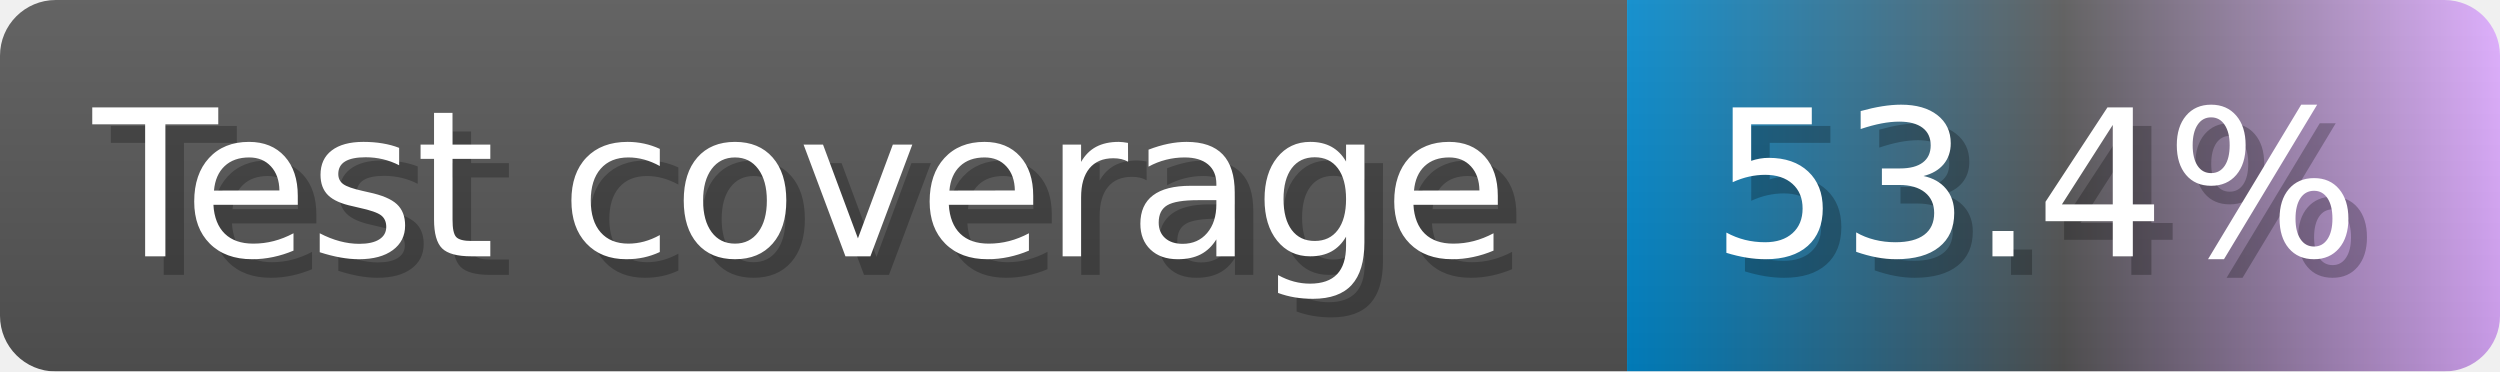
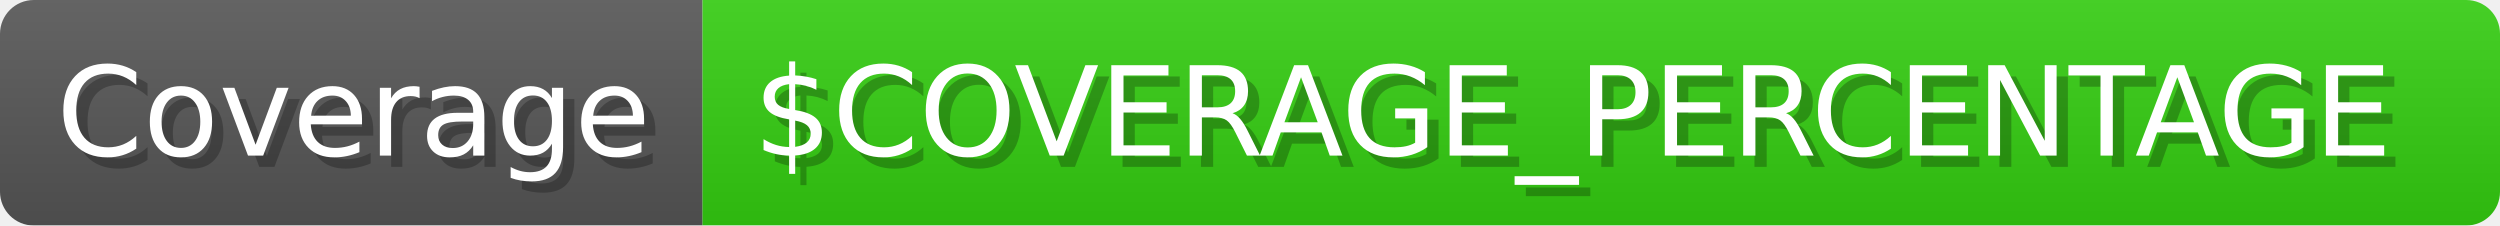
- <svg xmlns="http://www.w3.org/2000/svg" width="134.6" height="20" viewBox="0 0 1346 200" role="img" aria-label="Test coverage: 53.4%">
+ <svg xmlns="http://www.w3.org/2000/svg" width="221.7" height="20" viewBox="0 0 2217 200" role="img" aria-label="Coverage: $COVERAGE_PERCENTAGE">
  <linearGradient id="a" x2="0" y2="100%">
    <stop offset="0" stop-opacity=".1" stop-color="#EEE" />
    <stop offset="1" stop-opacity=".1" />
  </linearGradient>
  <mask id="m">
-     <rect width="1346" height="200" rx="30" fill="#FFF" />
+     <rect width="2217" height="200" rx="30" fill="#FFF" />
  </mask>
  <g mask="url(#m)">
-     <rect width="876" height="200" fill="#555" />
-     <rect width="470" height="200" fill="url(#x)" x="876" />
-     <rect width="1346" height="200" fill="url(#a)" />
+     <rect width="623" height="200" fill="#555" />
+     <rect width="1594" height="200" fill="#3C1" x="623" />
+     <rect width="2217" height="200" fill="url(#a)" />
  </g>
  <g aria-hidden="true" fill="#fff" text-anchor="start" font-family="Verdana,DejaVu Sans,sans-serif" font-size="110">
-     <text x="60" y="148" textLength="776" fill="#000" opacity="0.25">Test coverage</text>
-     <text x="50" y="138" textLength="776">Test coverage</text>
-     <text x="931" y="148" textLength="370" fill="#000" opacity="0.25">53.4%</text>
-     <text x="921" y="138" textLength="370">53.4%</text>
+     <text x="60" y="148" textLength="523" fill="#000" opacity="0.25">Coverage</text>
+     <text x="50" y="138" textLength="523">Coverage</text>
+     <text x="678" y="148" textLength="1494" fill="#000" opacity="0.25">$COVERAGE_PERCENTAGE</text>
+     <text x="668" y="138" textLength="1494">$COVERAGE_PERCENTAGE</text>
  </g>
-   <linearGradient id="x" x1="0%" y1="0%" x2="100%" y2="0%">
-     <stop offset="0%" style="stop-color:#08C" />
-     <stop offset="50%" style="stop-color:#555" />
-     <stop offset="100%" style="stop-color:#daf" />
-   </linearGradient>
</svg>
